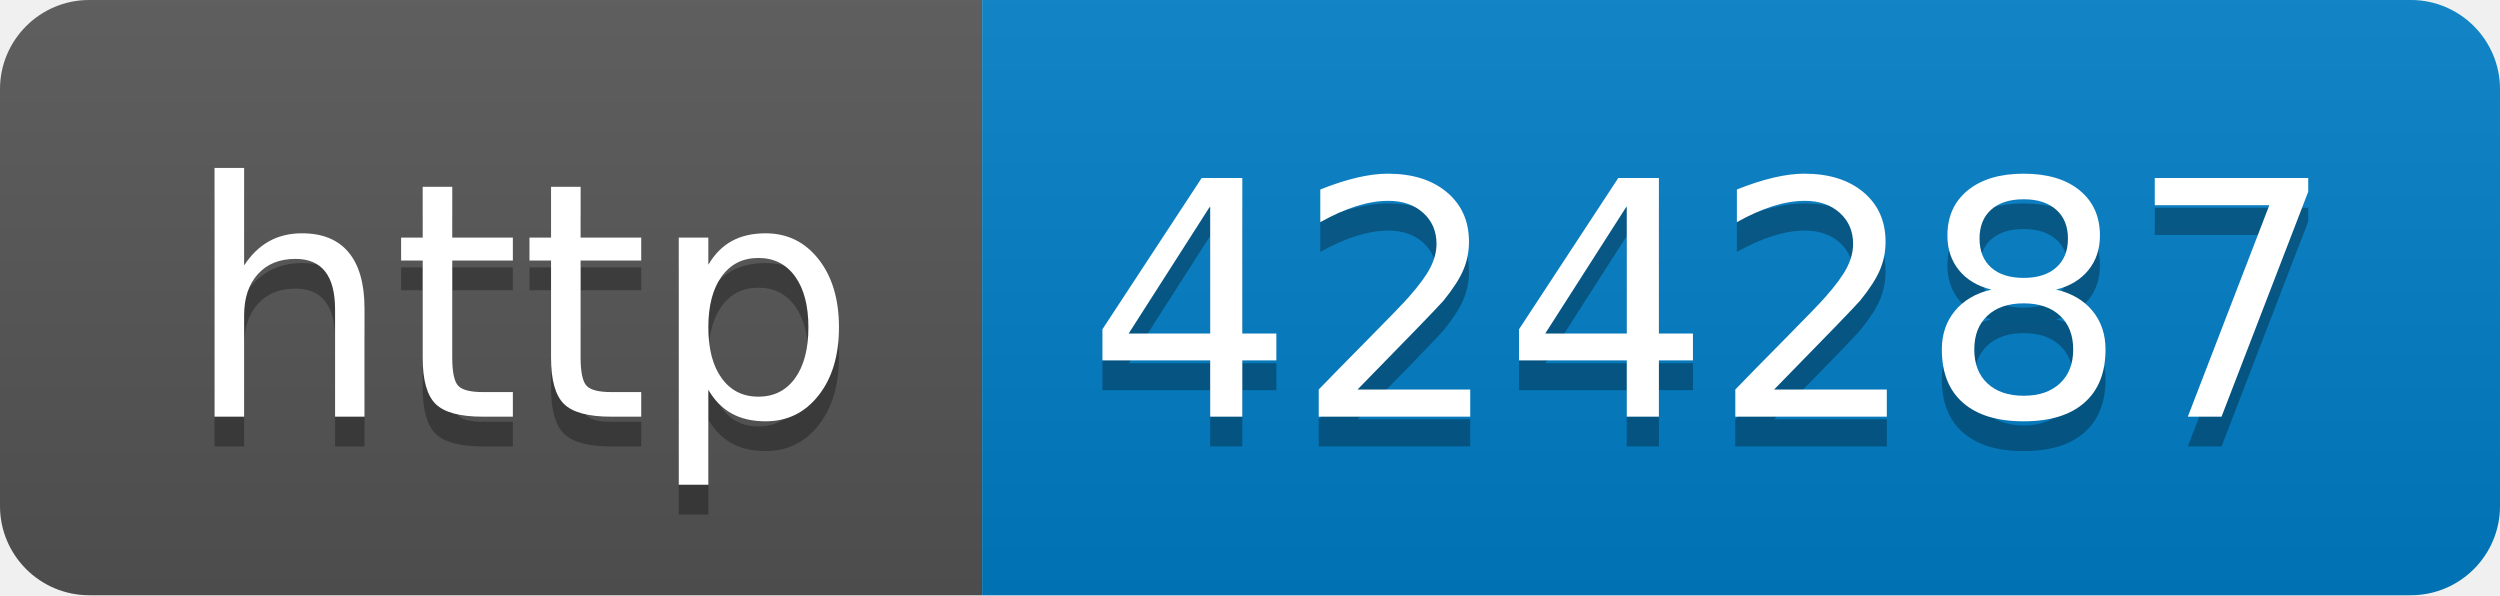
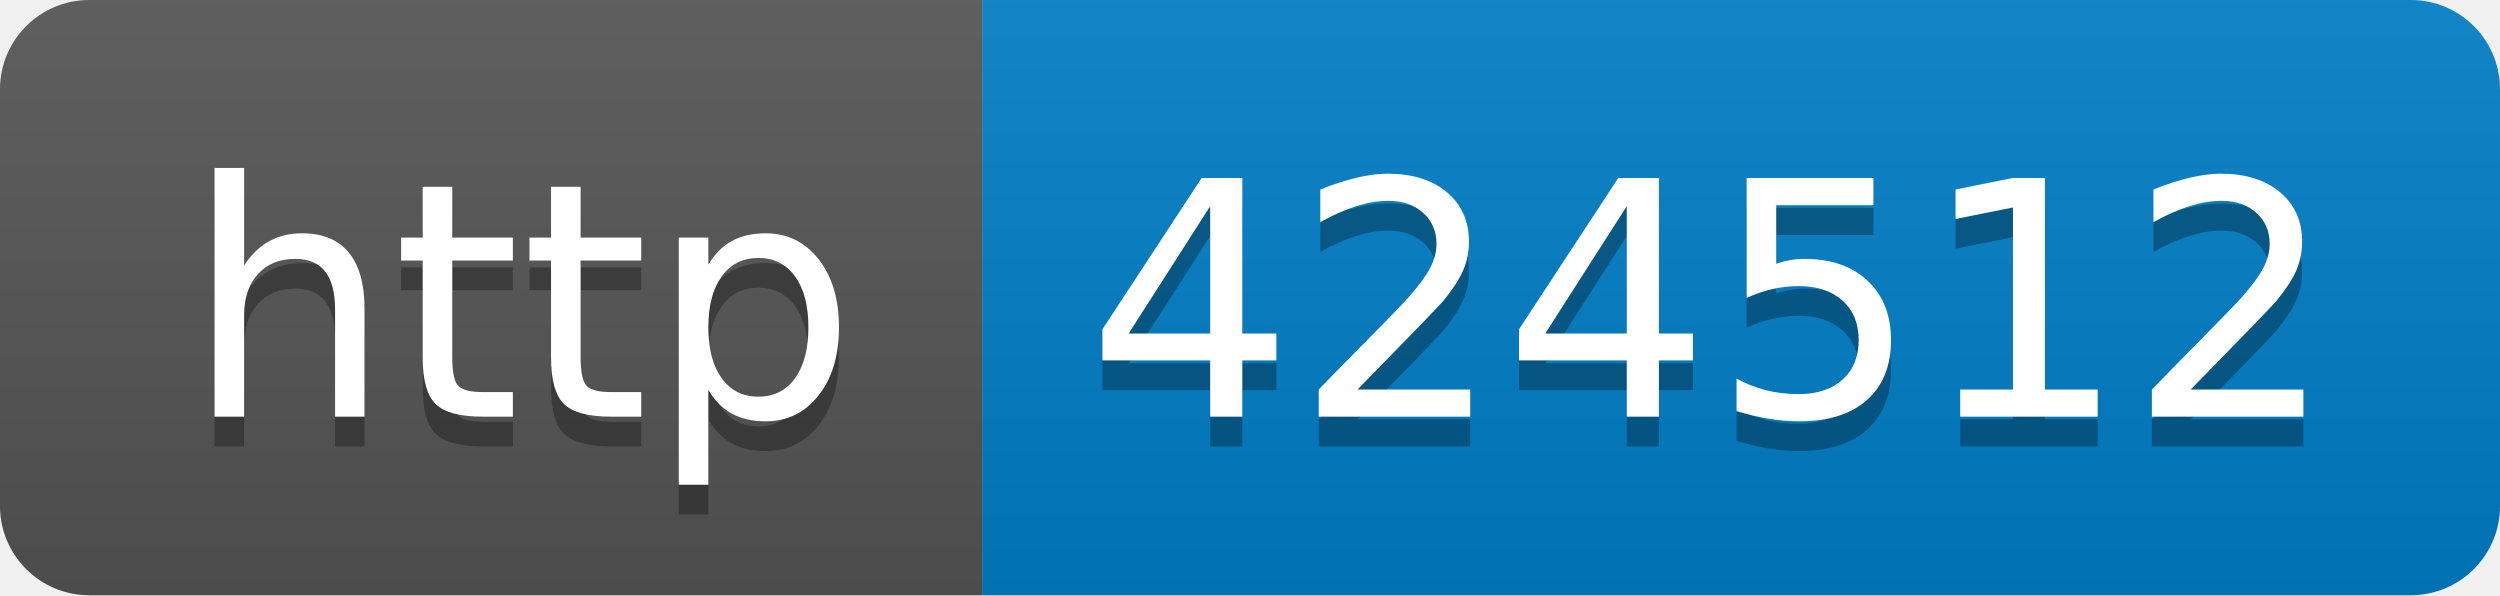
- <svg xmlns="http://www.w3.org/2000/svg" width="84" height="20" role="img" aria-label="http: 424287">
+ <svg xmlns="http://www.w3.org/2000/svg" width="84" height="20" role="img" aria-label="http: 424512">
  <linearGradient id="s" x2="0" y2="100%">
    <stop offset="0" stop-color="#bbb" stop-opacity=".1" />
    <stop offset="1" stop-opacity=".1" />
  </linearGradient>
  <clipPath id="r">
    <rect width="84" height="20" rx="3" fill="#fff" />
  </clipPath>
  <g clip-path="url(#r)">
    <rect width="33" height="20" fill="#555" />
    <rect x="33" width="51" height="20" fill="#007ec6" />
    <rect width="84" height="20" fill="url(#s)" />
  </g>
  <g fill="#fff" text-anchor="middle" font-family="Verdana,Geneva,DejaVu Sans,sans-serif" text-rendering="geometricPrecision" font-size="110">
    <text aria-hidden="true" x="175" y="150" fill="#010101" fill-opacity=".3" transform="scale(.1)" textLength="230">http</text>
    <text x="175" y="140" transform="scale(.1)" fill="#fff" textLength="230">http</text>
-     <text aria-hidden="true" x="575" y="150" fill="#010101" fill-opacity=".3" transform="scale(.1)" textLength="410">424287</text>
-     <text x="575" y="140" transform="scale(.1)" fill="#fff" textLength="410">424287</text>
+     <text aria-hidden="true" x="575" y="150" fill="#010101" fill-opacity=".3" transform="scale(.1)" textLength="410">424512</text>
+     <text x="575" y="140" transform="scale(.1)" fill="#fff" textLength="410">424512</text>
  </g>
</svg>
